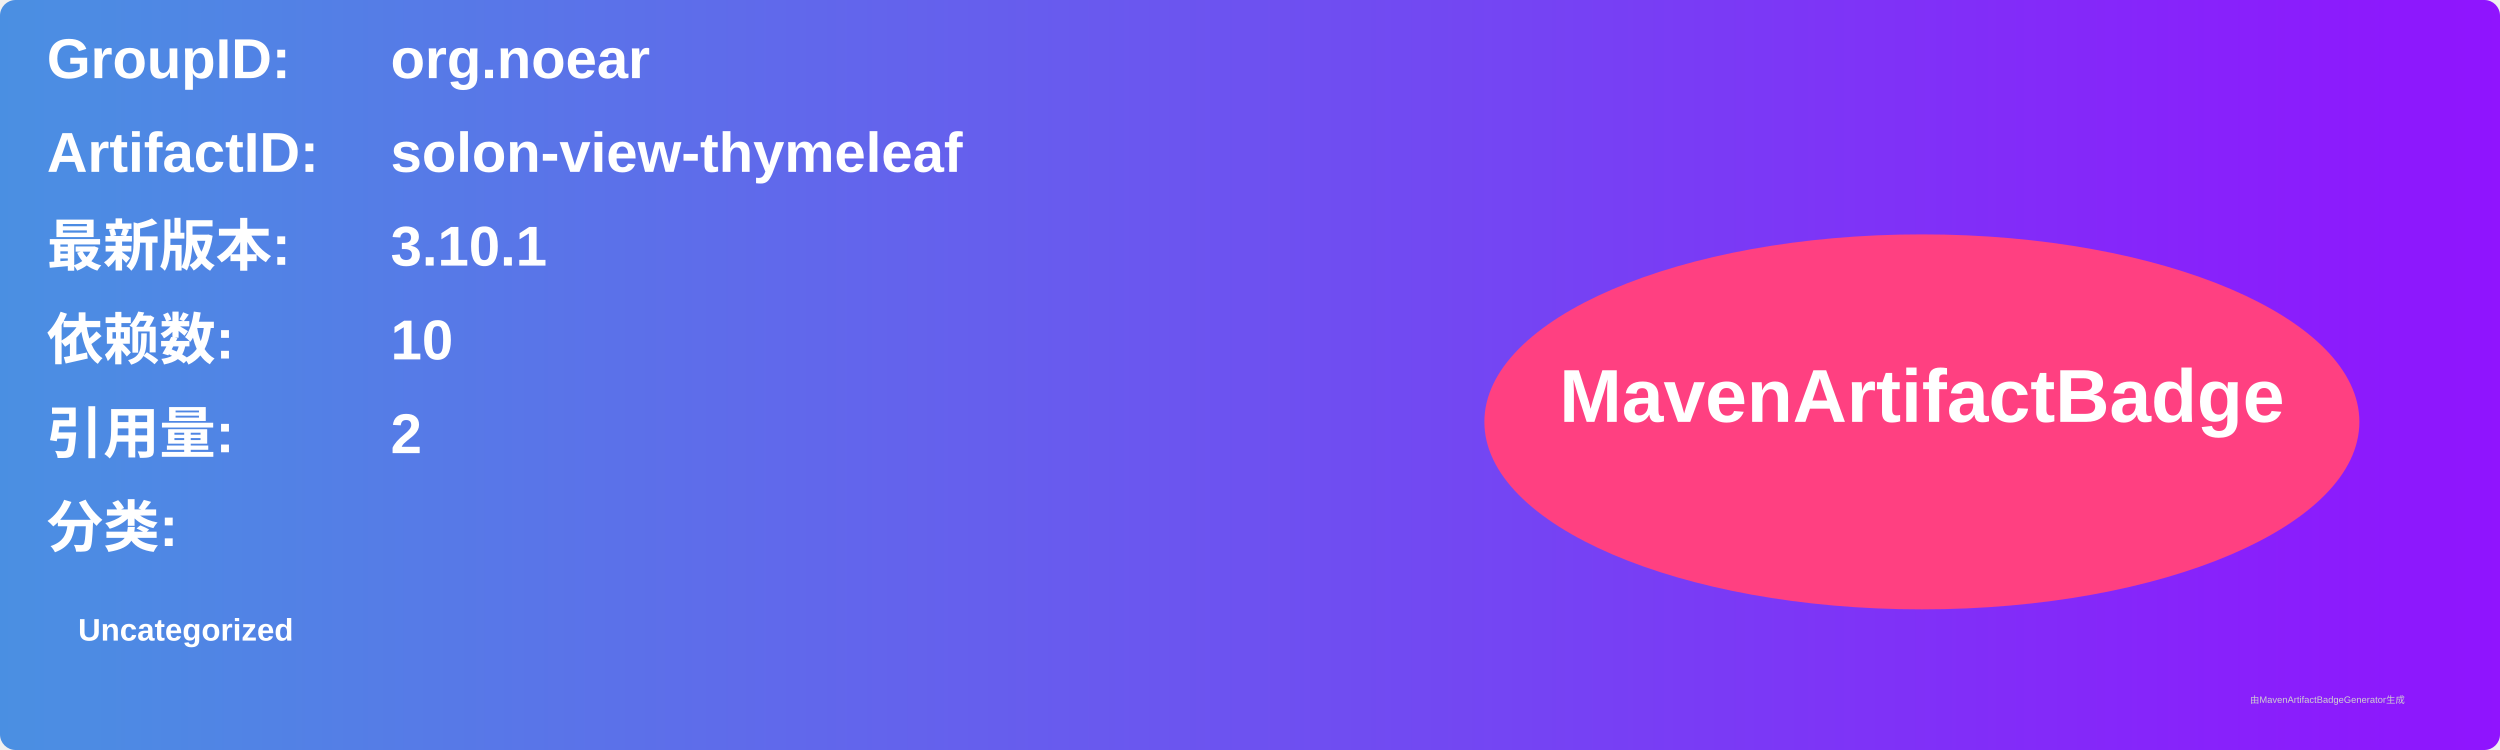
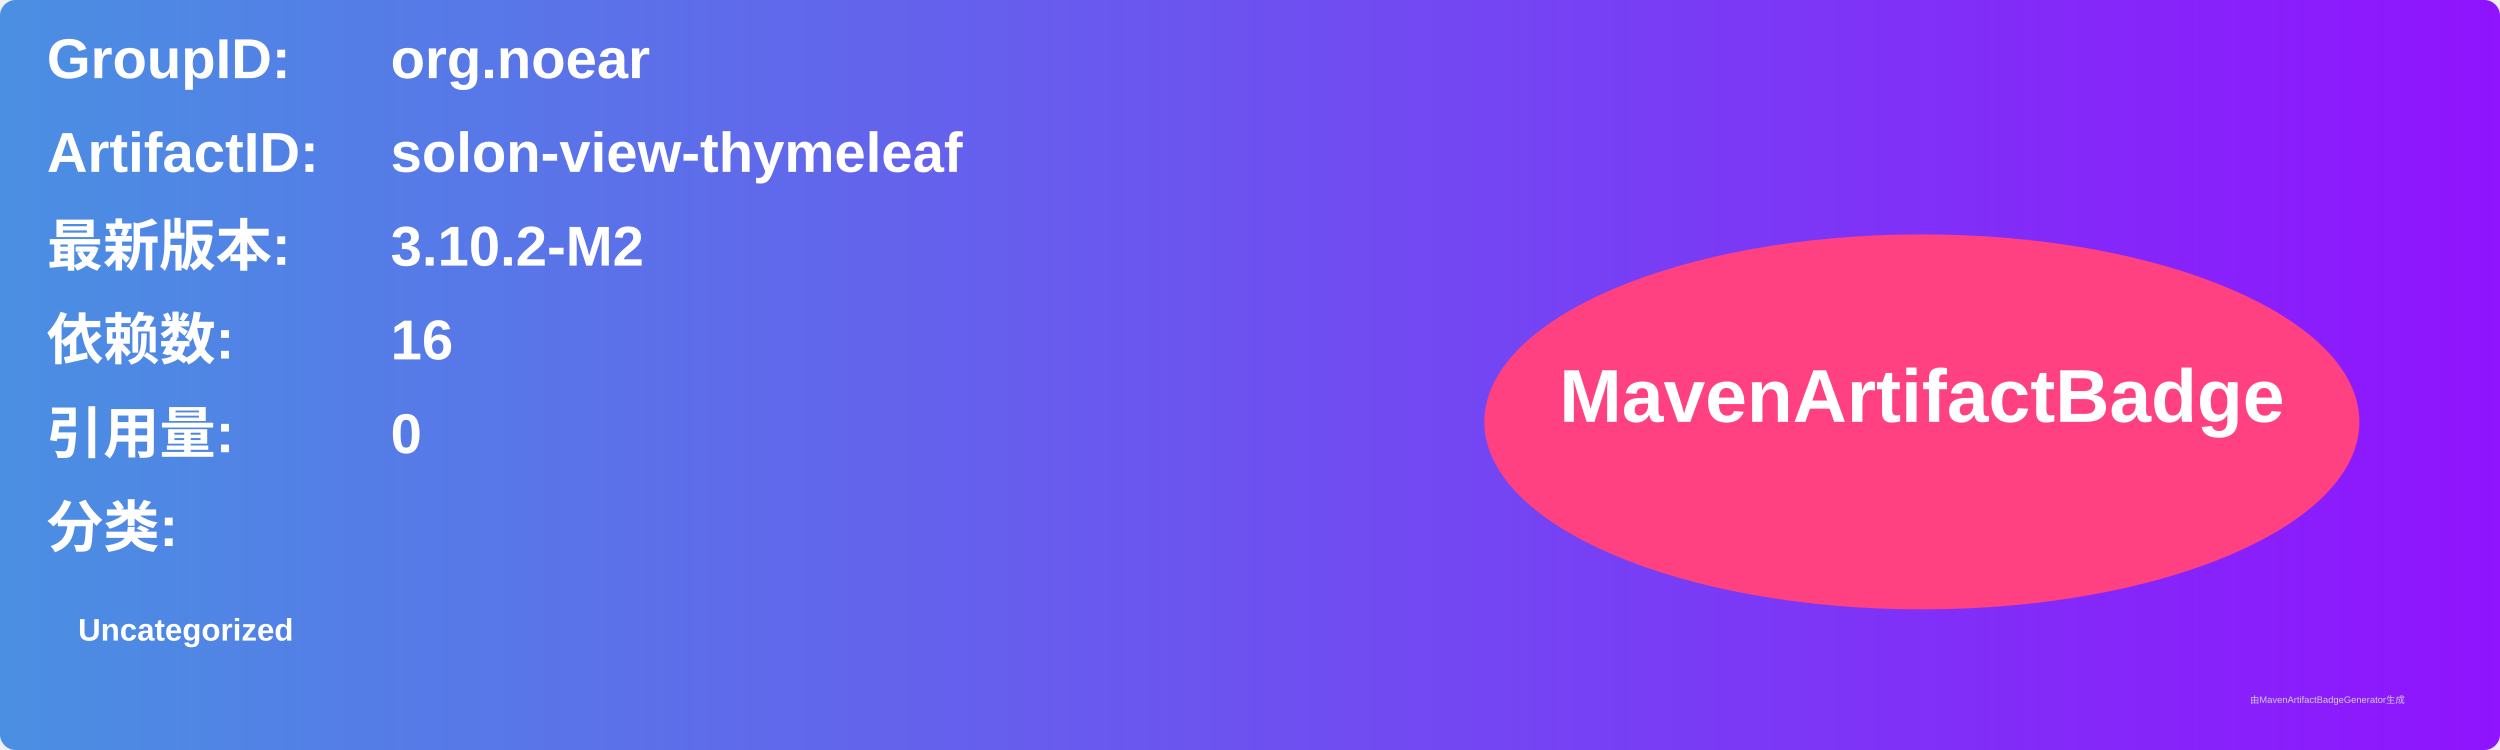
<svg xmlns="http://www.w3.org/2000/svg" width="800" height="240" viewBox="0 0 800 240">
  <linearGradient id="grad" x1="0%" y1="0%" x2="100%" y2="0%">
    <stop offset="0%" stop-color="#4a90e2" />
    <stop offset="100%" stop-color="#9013fe" />
  </linearGradient>
  <rect width="100%" height="100%" rx="5" ry="5" fill="url(#grad)" />
  <g transform="translate(15, 15)">
    <text x="0" y="10" font-family="Arial" font-size="18" fill="white" font-weight="bold" width="260">GroupID:</text>
    <text x="110" y="10" font-family="Arial" font-size="18" fill="white" font-weight="bold" width="460">org.noear</text>
    <text x="0" y="40" font-family="Arial" font-size="18" fill="white" font-weight="bold" width="260">ArtifactID:</text>
    <text x="110" y="40" font-family="Arial" font-size="18" fill="white" font-weight="bold" width="460">solon-view-thymeleaf</text>
    <text x="0" y="70" font-family="Arial" font-size="18" fill="white" font-weight="bold">最新版本:</text>
    <text x="110" y="70" font-family="Arial" font-size="18" fill="white" font-weight="bold">
-       <tspan font-weight="bold">3.10.1</tspan>
+       <tspan font-weight="bold">3.10.2-M2</tspan>
    </text>
    <text x="0" y="100" font-family="Arial" font-size="18" fill="white" font-weight="bold">依赖数: </text>
    <text x="110" y="100" font-family="Arial" font-size="18" fill="white">
-       <tspan font-weight="bold">10</tspan>
+       <tspan font-weight="bold">16</tspan>
    </text>
    <text x="0" y="130" font-family="Arial" font-size="18" fill="white" font-weight="bold">引用量: </text>
    <text x="110" y="130" font-family="Arial" font-size="18" fill="white">
-       <tspan font-weight="bold">2</tspan>
+       <tspan font-weight="bold">0</tspan>
    </text>
    <text x="0" y="160" font-family="Arial" font-size="18" fill="white" font-weight="bold">分类:</text>
    <text x="10" y="190" font-family="Arial" font-size="10" fill="white">
      <tspan font-weight="bold">Uncategorized</tspan>
    </text>
    <ellipse cx="600" cy="120" rx="140" ry="60" fill="#ff4081" />
    <text x="600" y="120" text-anchor="middle" font-family="Arial" font-size="24" fill="white" font-weight="bold">MavenArtifactBadge</text>
  </g>
  <text x="720" y="225" font-family="Arial" font-size="3" fill="#d0d0d0">由MavenArtifactBadgeGenerator生成</text>
</svg>
